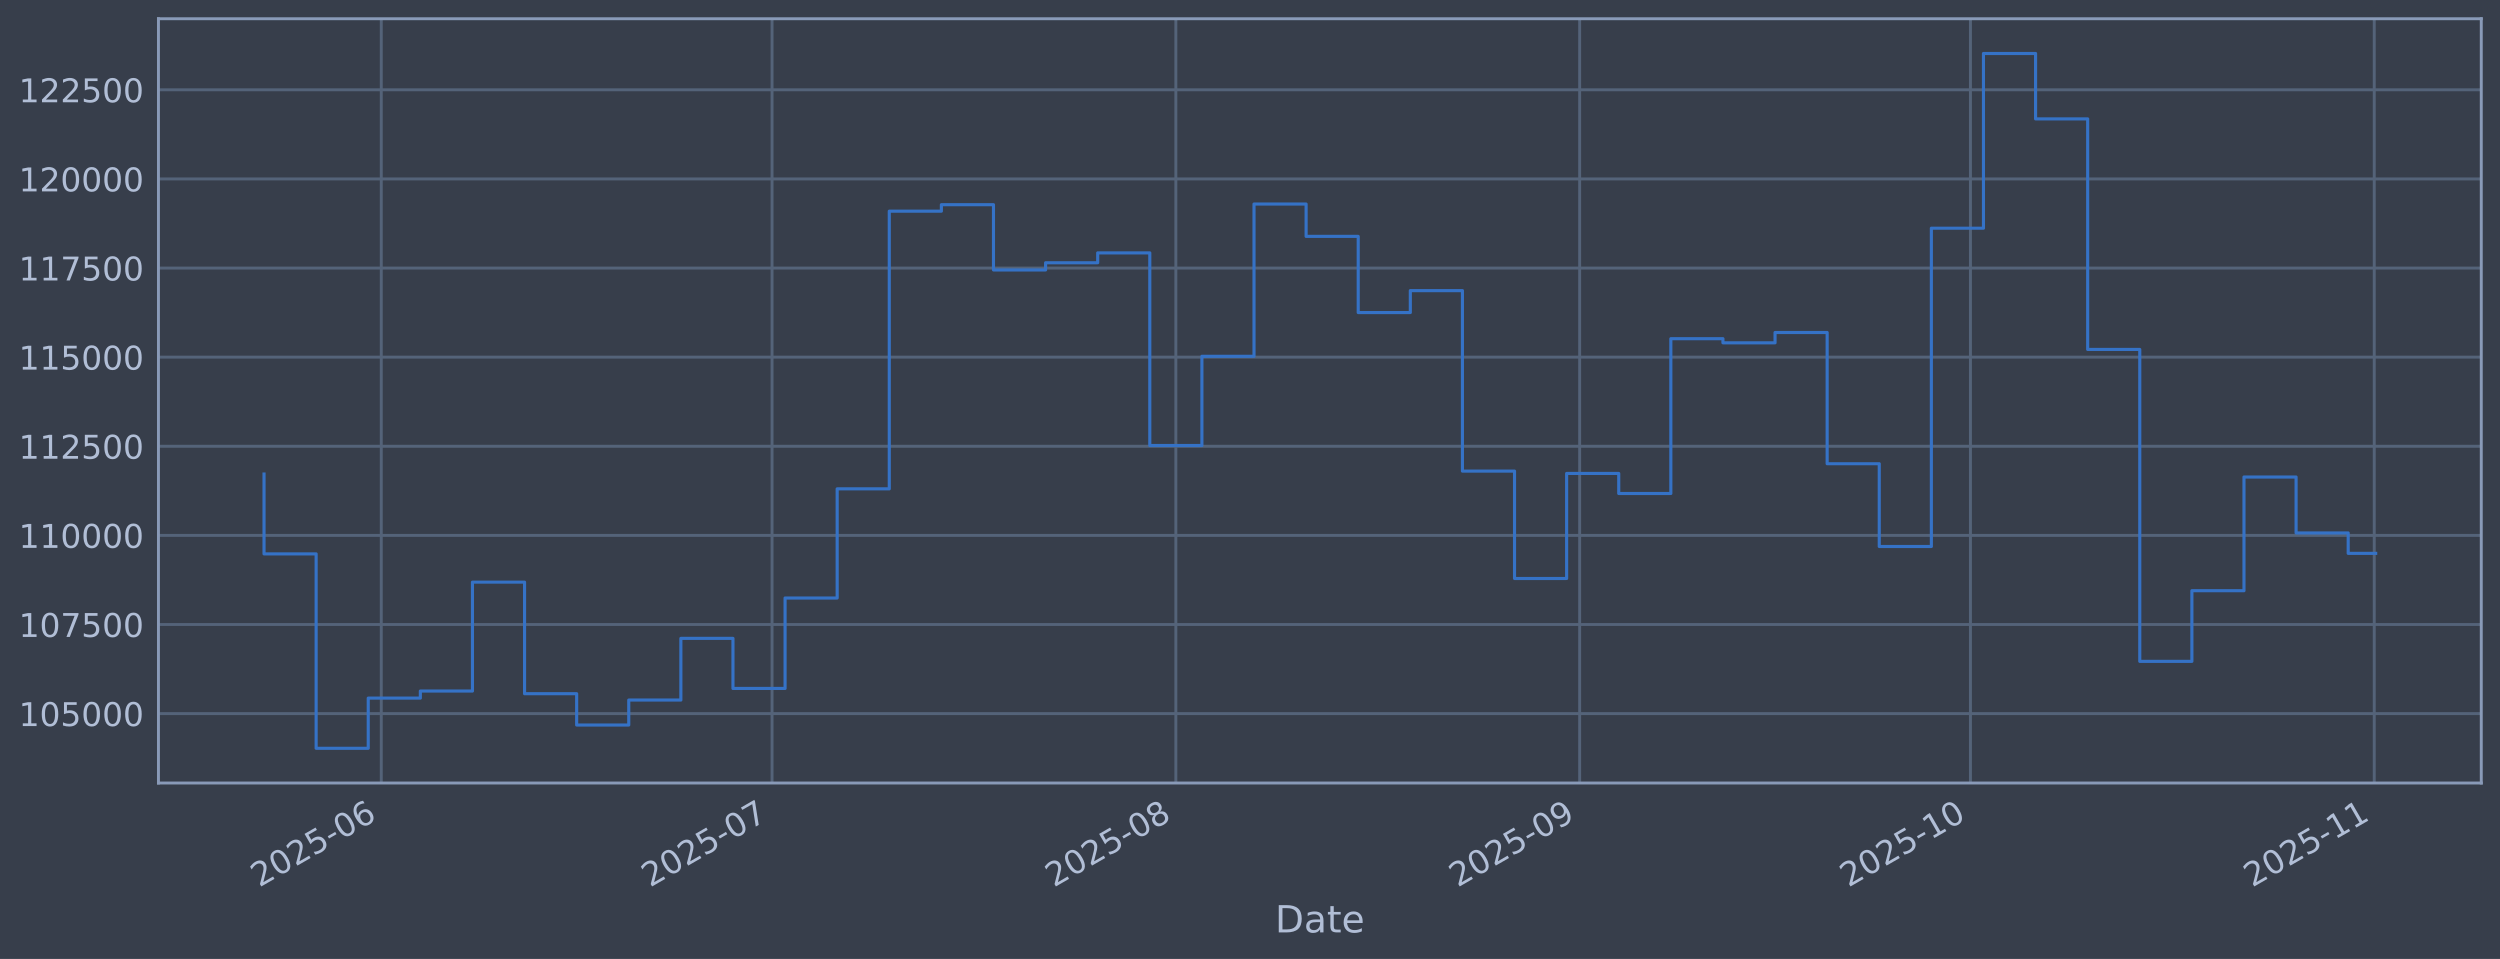
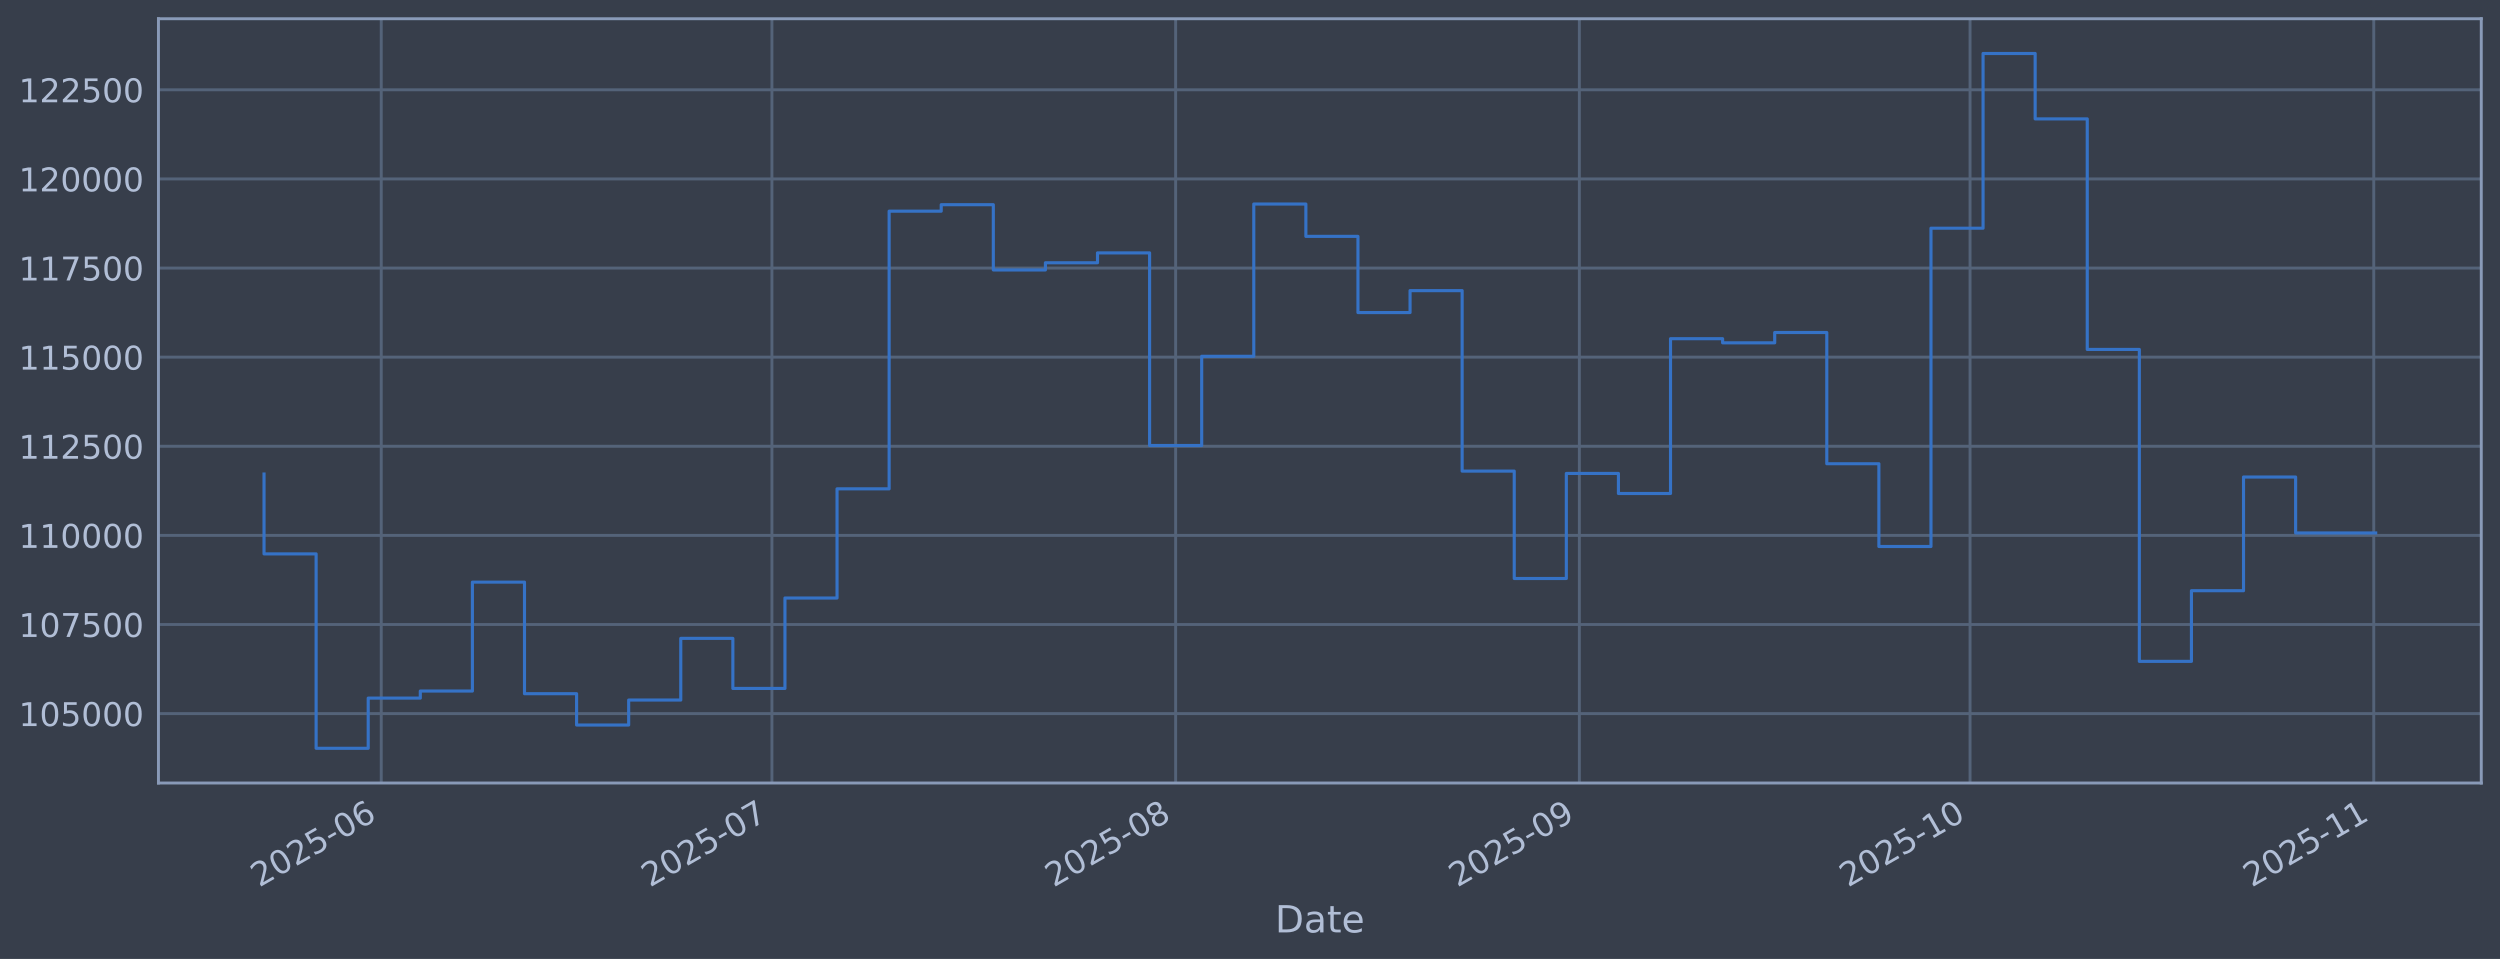
<svg xmlns="http://www.w3.org/2000/svg" xmlns:xlink="http://www.w3.org/1999/xlink" width="960.9pt" height="368.58pt" viewBox="0 0 960.9 368.58" version="1.1">
  <defs>
    <style type="text/css">*{stroke-linejoin: round; stroke-linecap: butt}</style>
  </defs>
  <g id="figure_1">
    <g id="patch_1">
      <path d="M 0 368.58  L 960.9 368.58  L 960.9 0  L 0 0  z " style="fill: #373e4b" />
    </g>
    <g id="axes_1">
      <g id="patch_2">
        <path d="M 60.901 300.96  L 953.701 300.96  L 953.701 7.2  L 60.901 7.2  z " style="fill: #373e4b" />
      </g>
      <g id="matplotlib.axis_1">
        <g id="xtick_1">
          <g id="line2d_1">
-             <path d="M 146.542 300.96  L 146.542 7.2  " clip-path="url(#p03f36b950c)" style="fill: none; stroke: #546379; stroke-width: 1.12; stroke-linecap: square" />
+             <path d="M 146.532 300.96  L 146.532 7.2  " clip-path="url(#p92ff070af8)" style="fill: none; stroke: #546379; stroke-width: 1.12; stroke-linecap: square" />
          </g>
          <g id="line2d_2" />
          <g id="text_1">
-             <g style="fill: #b1bed6" transform="translate(99.63913 341.1745) rotate(-30) scale(0.126 -0.126)">
+             <g style="fill: #b1bed6" transform="translate(99.62874 341.1745) rotate(-30) scale(0.126 -0.126)">
              <defs>
                <path id="DejaVuSans-32" d="M 1228 531  L 3431 531  L 3431 0  L 469 0  L 469 531  Q 828 903 1448 1529  Q 2069 2156 2228 2338  Q 2531 2678 2651 2914  Q 2772 3150 2772 3378  Q 2772 3750 2511 3984  Q 2250 4219 1831 4219  Q 1534 4219 1204 4116  Q 875 4013 500 3803  L 500 4441  Q 881 4594 1212 4672  Q 1544 4750 1819 4750  Q 2544 4750 2975 4387  Q 3406 4025 3406 3419  Q 3406 3131 3298 2873  Q 3191 2616 2906 2266  Q 2828 2175 2409 1742  Q 1991 1309 1228 531  z " transform="scale(0.015625)" />
                <path id="DejaVuSans-30" d="M 2034 4250  Q 1547 4250 1301 3770  Q 1056 3291 1056 2328  Q 1056 1369 1301 889  Q 1547 409 2034 409  Q 2525 409 2770 889  Q 3016 1369 3016 2328  Q 3016 3291 2770 3770  Q 2525 4250 2034 4250  z M 2034 4750  Q 2819 4750 3233 4129  Q 3647 3509 3647 2328  Q 3647 1150 3233 529  Q 2819 -91 2034 -91  Q 1250 -91 836 529  Q 422 1150 422 2328  Q 422 3509 836 4129  Q 1250 4750 2034 4750  z " transform="scale(0.015625)" />
                <path id="DejaVuSans-35" d="M 691 4666  L 3169 4666  L 3169 4134  L 1269 4134  L 1269 2991  Q 1406 3038 1543 3061  Q 1681 3084 1819 3084  Q 2600 3084 3056 2656  Q 3513 2228 3513 1497  Q 3513 744 3044 326  Q 2575 -91 1722 -91  Q 1428 -91 1123 -41  Q 819 9 494 109  L 494 744  Q 775 591 1075 516  Q 1375 441 1709 441  Q 2250 441 2565 725  Q 2881 1009 2881 1497  Q 2881 1984 2565 2268  Q 2250 2553 1709 2553  Q 1456 2553 1204 2497  Q 953 2441 691 2322  L 691 4666  z " transform="scale(0.015625)" />
                <path id="DejaVuSans-2d" d="M 313 2009  L 1997 2009  L 1997 1497  L 313 1497  L 313 2009  z " transform="scale(0.015625)" />
                <path id="DejaVuSans-36" d="M 2113 2584  Q 1688 2584 1439 2293  Q 1191 2003 1191 1497  Q 1191 994 1439 701  Q 1688 409 2113 409  Q 2538 409 2786 701  Q 3034 994 3034 1497  Q 3034 2003 2786 2293  Q 2538 2584 2113 2584  z M 3366 4563  L 3366 3988  Q 3128 4100 2886 4159  Q 2644 4219 2406 4219  Q 1781 4219 1451 3797  Q 1122 3375 1075 2522  Q 1259 2794 1537 2939  Q 1816 3084 2150 3084  Q 2853 3084 3261 2657  Q 3669 2231 3669 1497  Q 3669 778 3244 343  Q 2819 -91 2113 -91  Q 1303 -91 875 529  Q 447 1150 447 2328  Q 447 3434 972 4092  Q 1497 4750 2381 4750  Q 2619 4750 2861 4703  Q 3103 4656 3366 4563  z " transform="scale(0.015625)" />
              </defs>
              <use xlink:href="#DejaVuSans-32" />
              <use xlink:href="#DejaVuSans-30" transform="translate(63.62305 0)" />
              <use xlink:href="#DejaVuSans-32" transform="translate(127.2461 0)" />
              <use xlink:href="#DejaVuSans-35" transform="translate(190.8691 0)" />
              <use xlink:href="#DejaVuSans-2d" transform="translate(254.4922 0)" />
              <use xlink:href="#DejaVuSans-30" transform="translate(290.5762 0)" />
              <use xlink:href="#DejaVuSans-36" transform="translate(354.1992 0)" />
            </g>
          </g>
        </g>
        <g id="xtick_2">
          <g id="line2d_3">
-             <path d="M 296.743 300.96  L 296.743 7.2  " clip-path="url(#p03f36b950c)" style="fill: none; stroke: #546379; stroke-width: 1.12; stroke-linecap: square" />
+             <path d="M 296.698 300.96  L 296.698 7.2  " clip-path="url(#p92ff070af8)" style="fill: none; stroke: #546379; stroke-width: 1.12; stroke-linecap: square" />
          </g>
          <g id="line2d_4" />
          <g id="text_2">
-             <g style="fill: #b1bed6" transform="translate(249.8394 341.1745) rotate(-30) scale(0.126 -0.126)">
+             <g style="fill: #b1bed6" transform="translate(249.7944 341.1745) rotate(-30) scale(0.126 -0.126)">
              <defs>
                <path id="DejaVuSans-37" d="M 525 4666  L 3525 4666  L 3525 4397  L 1831 0  L 1172 0  L 2766 4134  L 525 4134  L 525 4666  z " transform="scale(0.015625)" />
              </defs>
              <use xlink:href="#DejaVuSans-32" />
              <use xlink:href="#DejaVuSans-30" transform="translate(63.62305 0)" />
              <use xlink:href="#DejaVuSans-32" transform="translate(127.2461 0)" />
              <use xlink:href="#DejaVuSans-35" transform="translate(190.8691 0)" />
              <use xlink:href="#DejaVuSans-2d" transform="translate(254.4922 0)" />
              <use xlink:href="#DejaVuSans-30" transform="translate(290.5762 0)" />
              <use xlink:href="#DejaVuSans-37" transform="translate(354.1992 0)" />
            </g>
          </g>
        </g>
        <g id="xtick_3">
          <g id="line2d_5">
-             <path d="M 451.95 300.96  L 451.95 7.2  " clip-path="url(#p03f36b950c)" style="fill: none; stroke: #546379; stroke-width: 1.12; stroke-linecap: square" />
+             <path d="M 451.869 300.96  L 451.869 7.2  " clip-path="url(#p92ff070af8)" style="fill: none; stroke: #546379; stroke-width: 1.12; stroke-linecap: square" />
          </g>
          <g id="line2d_6" />
          <g id="text_3">
-             <g style="fill: #b1bed6" transform="translate(405.0464 341.1745) rotate(-30) scale(0.126 -0.126)">
+             <g style="fill: #b1bed6" transform="translate(404.9655 341.1745) rotate(-30) scale(0.126 -0.126)">
              <defs>
                <path id="DejaVuSans-38" d="M 2034 2216  Q 1584 2216 1326 1975  Q 1069 1734 1069 1313  Q 1069 891 1326 650  Q 1584 409 2034 409  Q 2484 409 2743 651  Q 3003 894 3003 1313  Q 3003 1734 2745 1975  Q 2488 2216 2034 2216  z M 1403 2484  Q 997 2584 770 2862  Q 544 3141 544 3541  Q 544 4100 942 4425  Q 1341 4750 2034 4750  Q 2731 4750 3128 4425  Q 3525 4100 3525 3541  Q 3525 3141 3298 2862  Q 3072 2584 2669 2484  Q 3125 2378 3379 2068  Q 3634 1759 3634 1313  Q 3634 634 3220 271  Q 2806 -91 2034 -91  Q 1263 -91 848 271  Q 434 634 434 1313  Q 434 1759 690 2068  Q 947 2378 1403 2484  z M 1172 3481  Q 1172 3119 1398 2916  Q 1625 2713 2034 2713  Q 2441 2713 2670 2916  Q 2900 3119 2900 3481  Q 2900 3844 2670 4047  Q 2441 4250 2034 4250  Q 1625 4250 1398 4047  Q 1172 3844 1172 3481  z " transform="scale(0.015625)" />
              </defs>
              <use xlink:href="#DejaVuSans-32" />
              <use xlink:href="#DejaVuSans-30" transform="translate(63.62305 0)" />
              <use xlink:href="#DejaVuSans-32" transform="translate(127.2461 0)" />
              <use xlink:href="#DejaVuSans-35" transform="translate(190.8691 0)" />
              <use xlink:href="#DejaVuSans-2d" transform="translate(254.4922 0)" />
              <use xlink:href="#DejaVuSans-30" transform="translate(290.5762 0)" />
              <use xlink:href="#DejaVuSans-38" transform="translate(354.1992 0)" />
            </g>
          </g>
        </g>
        <g id="xtick_4">
          <g id="line2d_7">
-             <path d="M 607.157 300.96  L 607.157 7.2  " clip-path="url(#p03f36b950c)" style="fill: none; stroke: #546379; stroke-width: 1.12; stroke-linecap: square" />
+             <path d="M 607.04 300.96  L 607.04 7.2  " clip-path="url(#p92ff070af8)" style="fill: none; stroke: #546379; stroke-width: 1.12; stroke-linecap: square" />
          </g>
          <g id="line2d_8" />
          <g id="text_4">
-             <g style="fill: #b1bed6" transform="translate(560.2534 341.1745) rotate(-30) scale(0.126 -0.126)">
+             <g style="fill: #b1bed6" transform="translate(560.1367 341.1745) rotate(-30) scale(0.126 -0.126)">
              <defs>
                <path id="DejaVuSans-39" d="M 703 97  L 703 672  Q 941 559 1184 500  Q 1428 441 1663 441  Q 2288 441 2617 861  Q 2947 1281 2994 2138  Q 2813 1869 2534 1725  Q 2256 1581 1919 1581  Q 1219 1581 811 2004  Q 403 2428 403 3163  Q 403 3881 828 4315  Q 1253 4750 1959 4750  Q 2769 4750 3195 4129  Q 3622 3509 3622 2328  Q 3622 1225 3098 567  Q 2575 -91 1691 -91  Q 1453 -91 1209 -44  Q 966 3 703 97  z M 1959 2075  Q 2384 2075 2632 2365  Q 2881 2656 2881 3163  Q 2881 3666 2632 3958  Q 2384 4250 1959 4250  Q 1534 4250 1286 3958  Q 1038 3666 1038 3163  Q 1038 2656 1286 2365  Q 1534 2075 1959 2075  z " transform="scale(0.015625)" />
              </defs>
              <use xlink:href="#DejaVuSans-32" />
              <use xlink:href="#DejaVuSans-30" transform="translate(63.62305 0)" />
              <use xlink:href="#DejaVuSans-32" transform="translate(127.2461 0)" />
              <use xlink:href="#DejaVuSans-35" transform="translate(190.8691 0)" />
              <use xlink:href="#DejaVuSans-2d" transform="translate(254.4922 0)" />
              <use xlink:href="#DejaVuSans-30" transform="translate(290.5762 0)" />
              <use xlink:href="#DejaVuSans-39" transform="translate(354.1992 0)" />
            </g>
          </g>
        </g>
        <g id="xtick_5">
          <g id="line2d_9">
-             <path d="M 757.357 300.96  L 757.357 7.2  " clip-path="url(#p03f36b950c)" style="fill: none; stroke: #546379; stroke-width: 1.12; stroke-linecap: square" />
+             <path d="M 757.206 300.96  L 757.206 7.2  " clip-path="url(#p92ff070af8)" style="fill: none; stroke: #546379; stroke-width: 1.12; stroke-linecap: square" />
          </g>
          <g id="line2d_10" />
          <g id="text_5">
-             <g style="fill: #b1bed6" transform="translate(710.4537 341.1745) rotate(-30) scale(0.126 -0.126)">
+             <g style="fill: #b1bed6" transform="translate(710.3023 341.1745) rotate(-30) scale(0.126 -0.126)">
              <defs>
                <path id="DejaVuSans-31" d="M 794 531  L 1825 531  L 1825 4091  L 703 3866  L 703 4441  L 1819 4666  L 2450 4666  L 2450 531  L 3481 531  L 3481 0  L 794 0  L 794 531  z " transform="scale(0.015625)" />
              </defs>
              <use xlink:href="#DejaVuSans-32" />
              <use xlink:href="#DejaVuSans-30" transform="translate(63.62305 0)" />
              <use xlink:href="#DejaVuSans-32" transform="translate(127.2461 0)" />
              <use xlink:href="#DejaVuSans-35" transform="translate(190.8691 0)" />
              <use xlink:href="#DejaVuSans-2d" transform="translate(254.4922 0)" />
              <use xlink:href="#DejaVuSans-31" transform="translate(290.5762 0)" />
              <use xlink:href="#DejaVuSans-30" transform="translate(354.1992 0)" />
            </g>
          </g>
        </g>
        <g id="xtick_6">
          <g id="line2d_11">
-             <path d="M 912.564 300.96  L 912.564 7.2  " clip-path="url(#p03f36b950c)" style="fill: none; stroke: #546379; stroke-width: 1.12; stroke-linecap: square" />
+             <path d="M 912.377 300.96  L 912.377 7.2  " clip-path="url(#p92ff070af8)" style="fill: none; stroke: #546379; stroke-width: 1.12; stroke-linecap: square" />
          </g>
          <g id="line2d_12" />
          <g id="text_6">
-             <g style="fill: #b1bed6" transform="translate(865.6607 341.1745) rotate(-30) scale(0.126 -0.126)">
+             <g style="fill: #b1bed6" transform="translate(865.4735 341.1745) rotate(-30) scale(0.126 -0.126)">
              <use xlink:href="#DejaVuSans-32" />
              <use xlink:href="#DejaVuSans-30" transform="translate(63.62305 0)" />
              <use xlink:href="#DejaVuSans-32" transform="translate(127.2461 0)" />
              <use xlink:href="#DejaVuSans-35" transform="translate(190.8691 0)" />
              <use xlink:href="#DejaVuSans-2d" transform="translate(254.4922 0)" />
              <use xlink:href="#DejaVuSans-31" transform="translate(290.5762 0)" />
              <use xlink:href="#DejaVuSans-31" transform="translate(354.1992 0)" />
            </g>
          </g>
        </g>
        <g id="text_7">
          <g style="fill: #b1bed6" transform="translate(490.0914 358.3856) scale(0.144 -0.144)">
            <defs>
              <path id="DejaVuSans-44" d="M 1259 4147  L 1259 519  L 2022 519  Q 2988 519 3436 956  Q 3884 1394 3884 2338  Q 3884 3275 3436 3711  Q 2988 4147 2022 4147  L 1259 4147  z M 628 4666  L 1925 4666  Q 3281 4666 3915 4102  Q 4550 3538 4550 2338  Q 4550 1131 3912 565  Q 3275 0 1925 0  L 628 0  L 628 4666  z " transform="scale(0.015625)" />
              <path id="DejaVuSans-61" d="M 2194 1759  Q 1497 1759 1228 1600  Q 959 1441 959 1056  Q 959 750 1161 570  Q 1363 391 1709 391  Q 2188 391 2477 730  Q 2766 1069 2766 1631  L 2766 1759  L 2194 1759  z M 3341 1997  L 3341 0  L 2766 0  L 2766 531  Q 2569 213 2275 61  Q 1981 -91 1556 -91  Q 1019 -91 701 211  Q 384 513 384 1019  Q 384 1609 779 1909  Q 1175 2209 1959 2209  L 2766 2209  L 2766 2266  Q 2766 2663 2505 2880  Q 2244 3097 1772 3097  Q 1472 3097 1187 3025  Q 903 2953 641 2809  L 641 3341  Q 956 3463 1253 3523  Q 1550 3584 1831 3584  Q 2591 3584 2966 3190  Q 3341 2797 3341 1997  z " transform="scale(0.015625)" />
              <path id="DejaVuSans-74" d="M 1172 4494  L 1172 3500  L 2356 3500  L 2356 3053  L 1172 3053  L 1172 1153  Q 1172 725 1289 603  Q 1406 481 1766 481  L 2356 481  L 2356 0  L 1766 0  Q 1100 0 847 248  Q 594 497 594 1153  L 594 3053  L 172 3053  L 172 3500  L 594 3500  L 594 4494  L 1172 4494  z " transform="scale(0.015625)" />
              <path id="DejaVuSans-65" d="M 3597 1894  L 3597 1613  L 953 1613  Q 991 1019 1311 708  Q 1631 397 2203 397  Q 2534 397 2845 478  Q 3156 559 3463 722  L 3463 178  Q 3153 47 2828 -22  Q 2503 -91 2169 -91  Q 1331 -91 842 396  Q 353 884 353 1716  Q 353 2575 817 3079  Q 1281 3584 2069 3584  Q 2775 3584 3186 3129  Q 3597 2675 3597 1894  z M 3022 2063  Q 3016 2534 2758 2815  Q 2500 3097 2075 3097  Q 1594 3097 1305 2825  Q 1016 2553 972 2059  L 3022 2063  z " transform="scale(0.015625)" />
            </defs>
            <use xlink:href="#DejaVuSans-44" />
            <use xlink:href="#DejaVuSans-61" transform="translate(77.00195 0)" />
            <use xlink:href="#DejaVuSans-74" transform="translate(138.2812 0)" />
            <use xlink:href="#DejaVuSans-65" transform="translate(177.4902 0)" />
          </g>
        </g>
      </g>
      <g id="matplotlib.axis_2">
        <g id="ytick_1">
          <g id="line2d_13">
-             <path d="M 60.901 274.286  L 953.701 274.286  " clip-path="url(#p03f36b950c)" style="fill: none; stroke: #546379; stroke-width: 1.12; stroke-linecap: square" />
+             <path d="M 60.901 274.286  L 953.701 274.286  " clip-path="url(#p92ff070af8)" style="fill: none; stroke: #546379; stroke-width: 1.12; stroke-linecap: square" />
          </g>
          <g id="line2d_14" />
          <g id="text_8">
            <g style="fill: #b1bed6" transform="translate(7.2 279.0725) scale(0.126 -0.126)">
              <use xlink:href="#DejaVuSans-31" />
              <use xlink:href="#DejaVuSans-30" transform="translate(63.62305 0)" />
              <use xlink:href="#DejaVuSans-35" transform="translate(127.2461 0)" />
              <use xlink:href="#DejaVuSans-30" transform="translate(190.8691 0)" />
              <use xlink:href="#DejaVuSans-30" transform="translate(254.4922 0)" />
              <use xlink:href="#DejaVuSans-30" transform="translate(318.1152 0)" />
            </g>
          </g>
        </g>
        <g id="ytick_2">
          <g id="line2d_15">
-             <path d="M 60.901 240.033  L 953.701 240.033  " clip-path="url(#p03f36b950c)" style="fill: none; stroke: #546379; stroke-width: 1.12; stroke-linecap: square" />
+             <path d="M 60.901 240.033  L 953.701 240.033  " clip-path="url(#p92ff070af8)" style="fill: none; stroke: #546379; stroke-width: 1.12; stroke-linecap: square" />
          </g>
          <g id="line2d_16" />
          <g id="text_9">
            <g style="fill: #b1bed6" transform="translate(7.2 244.8204) scale(0.126 -0.126)">
              <use xlink:href="#DejaVuSans-31" />
              <use xlink:href="#DejaVuSans-30" transform="translate(63.62305 0)" />
              <use xlink:href="#DejaVuSans-37" transform="translate(127.2461 0)" />
              <use xlink:href="#DejaVuSans-35" transform="translate(190.8691 0)" />
              <use xlink:href="#DejaVuSans-30" transform="translate(254.4922 0)" />
              <use xlink:href="#DejaVuSans-30" transform="translate(318.1152 0)" />
            </g>
          </g>
        </g>
        <g id="ytick_3">
          <g id="line2d_17">
-             <path d="M 60.901 205.781  L 953.701 205.781  " clip-path="url(#p03f36b950c)" style="fill: none; stroke: #546379; stroke-width: 1.12; stroke-linecap: square" />
+             <path d="M 60.901 205.781  L 953.701 205.781  " clip-path="url(#p92ff070af8)" style="fill: none; stroke: #546379; stroke-width: 1.12; stroke-linecap: square" />
          </g>
          <g id="line2d_18" />
          <g id="text_10">
            <g style="fill: #b1bed6" transform="translate(7.2 210.5682) scale(0.126 -0.126)">
              <use xlink:href="#DejaVuSans-31" />
              <use xlink:href="#DejaVuSans-31" transform="translate(63.62305 0)" />
              <use xlink:href="#DejaVuSans-30" transform="translate(127.2461 0)" />
              <use xlink:href="#DejaVuSans-30" transform="translate(190.8691 0)" />
              <use xlink:href="#DejaVuSans-30" transform="translate(254.4922 0)" />
              <use xlink:href="#DejaVuSans-30" transform="translate(318.1152 0)" />
            </g>
          </g>
        </g>
        <g id="ytick_4">
          <g id="line2d_19">
-             <path d="M 60.901 171.529  L 953.701 171.529  " clip-path="url(#p03f36b950c)" style="fill: none; stroke: #546379; stroke-width: 1.12; stroke-linecap: square" />
+             <path d="M 60.901 171.529  L 953.701 171.529  " clip-path="url(#p92ff070af8)" style="fill: none; stroke: #546379; stroke-width: 1.12; stroke-linecap: square" />
          </g>
          <g id="line2d_20" />
          <g id="text_11">
            <g style="fill: #b1bed6" transform="translate(7.2 176.316) scale(0.126 -0.126)">
              <use xlink:href="#DejaVuSans-31" />
              <use xlink:href="#DejaVuSans-31" transform="translate(63.62305 0)" />
              <use xlink:href="#DejaVuSans-32" transform="translate(127.2461 0)" />
              <use xlink:href="#DejaVuSans-35" transform="translate(190.8691 0)" />
              <use xlink:href="#DejaVuSans-30" transform="translate(254.4922 0)" />
              <use xlink:href="#DejaVuSans-30" transform="translate(318.1152 0)" />
            </g>
          </g>
        </g>
        <g id="ytick_5">
          <g id="line2d_21">
-             <path d="M 60.901 137.277  L 953.701 137.277  " clip-path="url(#p03f36b950c)" style="fill: none; stroke: #546379; stroke-width: 1.12; stroke-linecap: square" />
+             <path d="M 60.901 137.277  L 953.701 137.277  " clip-path="url(#p92ff070af8)" style="fill: none; stroke: #546379; stroke-width: 1.12; stroke-linecap: square" />
          </g>
          <g id="line2d_22" />
          <g id="text_12">
            <g style="fill: #b1bed6" transform="translate(7.2 142.0639) scale(0.126 -0.126)">
              <use xlink:href="#DejaVuSans-31" />
              <use xlink:href="#DejaVuSans-31" transform="translate(63.62305 0)" />
              <use xlink:href="#DejaVuSans-35" transform="translate(127.2461 0)" />
              <use xlink:href="#DejaVuSans-30" transform="translate(190.8691 0)" />
              <use xlink:href="#DejaVuSans-30" transform="translate(254.4922 0)" />
              <use xlink:href="#DejaVuSans-30" transform="translate(318.1152 0)" />
            </g>
          </g>
        </g>
        <g id="ytick_6">
          <g id="line2d_23">
-             <path d="M 60.901 103.025  L 953.701 103.025  " clip-path="url(#p03f36b950c)" style="fill: none; stroke: #546379; stroke-width: 1.12; stroke-linecap: square" />
+             <path d="M 60.901 103.025  L 953.701 103.025  " clip-path="url(#p92ff070af8)" style="fill: none; stroke: #546379; stroke-width: 1.12; stroke-linecap: square" />
          </g>
          <g id="line2d_24" />
          <g id="text_13">
            <g style="fill: #b1bed6" transform="translate(7.2 107.8117) scale(0.126 -0.126)">
              <use xlink:href="#DejaVuSans-31" />
              <use xlink:href="#DejaVuSans-31" transform="translate(63.62305 0)" />
              <use xlink:href="#DejaVuSans-37" transform="translate(127.2461 0)" />
              <use xlink:href="#DejaVuSans-35" transform="translate(190.8691 0)" />
              <use xlink:href="#DejaVuSans-30" transform="translate(254.4922 0)" />
              <use xlink:href="#DejaVuSans-30" transform="translate(318.1152 0)" />
            </g>
          </g>
        </g>
        <g id="ytick_7">
          <g id="line2d_25">
-             <path d="M 60.901 68.773  L 953.701 68.773  " clip-path="url(#p03f36b950c)" style="fill: none; stroke: #546379; stroke-width: 1.12; stroke-linecap: square" />
+             <path d="M 60.901 68.773  L 953.701 68.773  " clip-path="url(#p92ff070af8)" style="fill: none; stroke: #546379; stroke-width: 1.12; stroke-linecap: square" />
          </g>
          <g id="line2d_26" />
          <g id="text_14">
            <g style="fill: #b1bed6" transform="translate(7.2 73.55953) scale(0.126 -0.126)">
              <use xlink:href="#DejaVuSans-31" />
              <use xlink:href="#DejaVuSans-32" transform="translate(63.62305 0)" />
              <use xlink:href="#DejaVuSans-30" transform="translate(127.2461 0)" />
              <use xlink:href="#DejaVuSans-30" transform="translate(190.8691 0)" />
              <use xlink:href="#DejaVuSans-30" transform="translate(254.4922 0)" />
              <use xlink:href="#DejaVuSans-30" transform="translate(318.1152 0)" />
            </g>
          </g>
        </g>
        <g id="ytick_8">
          <g id="line2d_27">
-             <path d="M 60.901 34.52  L 953.701 34.52  " clip-path="url(#p03f36b950c)" style="fill: none; stroke: #546379; stroke-width: 1.12; stroke-linecap: square" />
+             <path d="M 60.901 34.52  L 953.701 34.52  " clip-path="url(#p92ff070af8)" style="fill: none; stroke: #546379; stroke-width: 1.12; stroke-linecap: square" />
          </g>
          <g id="line2d_28" />
          <g id="text_15">
            <g style="fill: #b1bed6" transform="translate(7.2 39.30736) scale(0.126 -0.126)">
              <use xlink:href="#DejaVuSans-31" />
              <use xlink:href="#DejaVuSans-32" transform="translate(63.62305 0)" />
              <use xlink:href="#DejaVuSans-32" transform="translate(127.2461 0)" />
              <use xlink:href="#DejaVuSans-35" transform="translate(190.8691 0)" />
              <use xlink:href="#DejaVuSans-30" transform="translate(254.4922 0)" />
              <use xlink:href="#DejaVuSans-30" transform="translate(318.1152 0)" />
            </g>
          </g>
        </g>
      </g>
      <g id="line2d_29">
-         <path d="M 101.482 182.186  L 101.482 212.888  L 121.509 212.888  L 121.509 287.607  L 141.536 287.607  L 141.536 268.333  L 161.562 268.333  L 161.562 265.613  L 181.589 265.613  L 181.589 223.75  L 201.616 223.75  L 201.616 266.631  L 221.643 266.631  L 221.643 278.665  L 241.669 278.665  L 241.669 269.075  L 261.696 269.075  L 261.696 245.372  L 281.723 245.372  L 281.723 264.615  L 301.749 264.615  L 301.749 229.852  L 321.776 229.852  L 321.776 187.898  L 341.803 187.898  L 341.803 81.166  L 361.83 81.166  L 361.83 78.68  L 381.856 78.68  L 381.856 103.754  L 401.883 103.754  L 401.883 100.992  L 421.91 100.992  L 421.91 97.194  L 441.936 97.194  L 441.936 171.232  L 461.963 171.232  L 461.963 136.942  L 481.99 136.942  L 481.99 78.426  L 502.016 78.426  L 502.016 90.86  L 522.043 90.86  L 522.043 120.135  L 542.07 120.135  L 542.07 111.698  L 562.097 111.698  L 562.097 181.072  L 582.123 181.072  L 582.123 222.348  L 602.15 222.348  L 602.15 181.975  L 622.177 181.975  L 622.177 189.676  L 642.203 189.676  L 642.203 130.184  L 662.23 130.184  L 662.23 131.764  L 682.257 131.764  L 682.257 127.804  L 702.284 127.804  L 702.284 178.239  L 722.31 178.239  L 722.31 210.044  L 742.337 210.044  L 742.337 87.711  L 762.364 87.711  L 762.364 20.553  L 782.39 20.553  L 782.39 45.695  L 802.417 45.695  L 802.417 134.311  L 822.444 134.311  L 822.444 254.199  L 842.47 254.199  L 842.47 227.044  L 862.497 227.044  L 862.497 183.344  L 882.524 183.344  L 882.524 204.842  L 902.551 204.842  L 902.551 212.687  L 913.119 212.687  " clip-path="url(#p03f36b950c)" style="fill: none; stroke: #3572c6; stroke-width: 1.2; stroke-linecap: square" />
+         <path d="M 101.482 182.186  L 101.482 212.888  L 121.504 212.888  L 121.504 287.607  L 141.526 287.607  L 141.526 268.333  L 161.549 268.333  L 161.549 265.613  L 181.571 265.613  L 181.571 223.75  L 201.593 223.75  L 201.593 266.631  L 221.615 266.631  L 221.615 278.665  L 241.637 278.665  L 241.637 269.075  L 261.659 269.075  L 261.659 245.372  L 281.681 245.372  L 281.681 264.615  L 301.703 264.615  L 301.703 229.852  L 321.725 229.852  L 321.725 187.898  L 341.747 187.898  L 341.747 81.166  L 361.769 81.166  L 361.769 78.68  L 381.792 78.68  L 381.792 103.754  L 401.814 103.754  L 401.814 100.992  L 421.836 100.992  L 421.836 97.194  L 441.858 97.194  L 441.858 171.232  L 461.88 171.232  L 461.88 136.942  L 481.902 136.942  L 481.902 78.426  L 501.924 78.426  L 501.924 90.86  L 521.946 90.86  L 521.946 120.135  L 541.968 120.135  L 541.968 111.698  L 561.99 111.698  L 561.99 181.072  L 582.012 181.072  L 582.012 222.348  L 602.034 222.348  L 602.034 181.975  L 622.057 181.975  L 622.057 189.676  L 642.079 189.676  L 642.079 130.184  L 662.101 130.184  L 662.101 131.764  L 682.123 131.764  L 682.123 127.804  L 702.145 127.804  L 702.145 178.239  L 722.167 178.239  L 722.167 210.044  L 742.189 210.044  L 742.189 87.711  L 762.211 87.711  L 762.211 20.553  L 782.233 20.553  L 782.233 45.695  L 802.255 45.695  L 802.255 134.311  L 822.277 134.311  L 822.277 254.199  L 842.299 254.199  L 842.299 227.044  L 862.322 227.044  L 862.322 183.344  L 882.344 183.344  L 882.344 204.842  L 902.366 204.842  L 902.366 204.85  L 913.119 204.85  " clip-path="url(#p92ff070af8)" style="fill: none; stroke: #3572c6; stroke-width: 1.2; stroke-linecap: square" />
      </g>
      <g id="patch_3">
        <path d="M 60.901 300.96  L 60.901 7.2  " style="fill: none; stroke: #899ab8; stroke-width: 1.12; stroke-linejoin: miter; stroke-linecap: square" />
      </g>
      <g id="patch_4">
        <path d="M 953.701 300.96  L 953.701 7.2  " style="fill: none; stroke: #899ab8; stroke-width: 1.12; stroke-linejoin: miter; stroke-linecap: square" />
      </g>
      <g id="patch_5">
        <path d="M 60.901 300.96  L 953.701 300.96  " style="fill: none; stroke: #899ab8; stroke-width: 1.12; stroke-linejoin: miter; stroke-linecap: square" />
      </g>
      <g id="patch_6">
        <path d="M 60.901 7.2  L 953.701 7.2  " style="fill: none; stroke: #899ab8; stroke-width: 1.12; stroke-linejoin: miter; stroke-linecap: square" />
      </g>
    </g>
  </g>
  <defs>
-     <clipPath id="p03f36b950c">
+     <clipPath id="p92ff070af8">
      <rect x="60.901" y="7.2" width="892.8" height="293.76" />
    </clipPath>
  </defs>
</svg>
